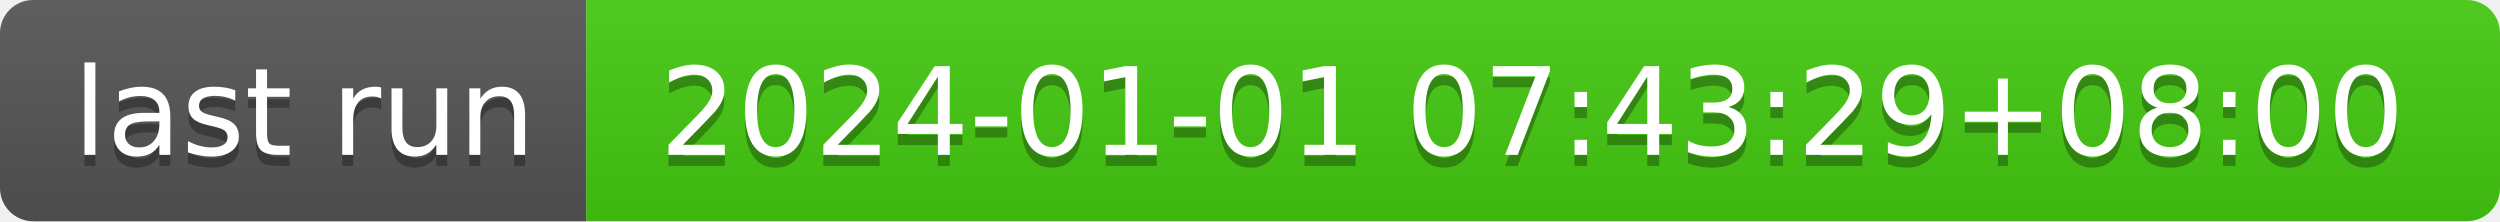
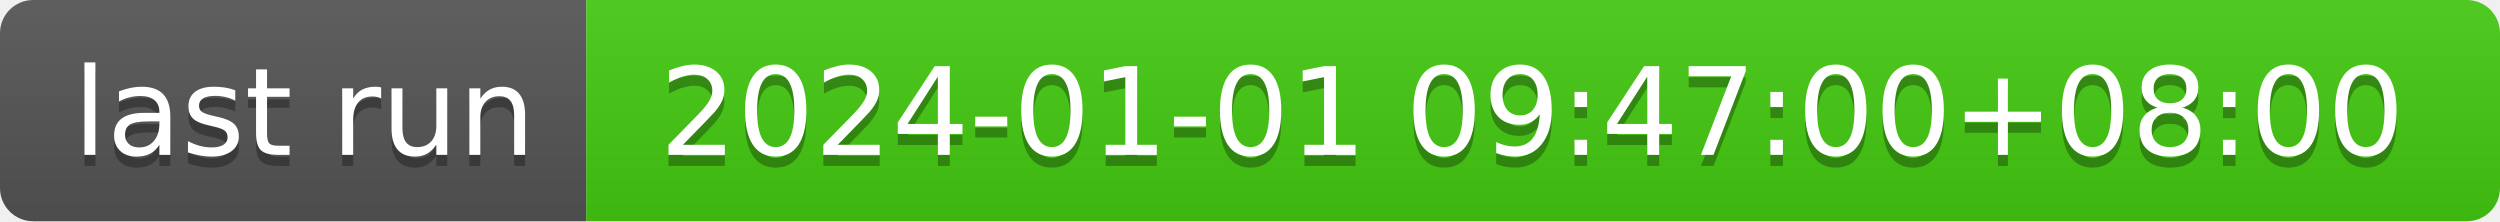
- <svg xmlns="http://www.w3.org/2000/svg" width="226" height="20" role="img" aria-label="last run: 2024-01-01 07:43:29+08:00">
+ <svg xmlns="http://www.w3.org/2000/svg" width="226" height="20" role="img" aria-label="last run: 2024-01-01 09:47:00+08:00">
  <linearGradient id="s" x2="0" y2="100%">
    <stop offset="0" stop-color="#bbb" stop-opacity=".1" />
    <stop offset="1" stop-opacity=".1" />
  </linearGradient>
  <clipPath id="r">
    <rect width="226" height="20" rx="3" fill="#fff" />
  </clipPath>
  <g clip-path="url(#r)">
    <rect width="53" height="20" fill="#555" />
    <rect x="53" width="173" height="20" fill="#4c1" />
    <rect width="226" height="20" fill="url(#s)" />
  </g>
  <g fill="#fff" text-anchor="middle" font-family="Verdana,Geneva,DejaVu Sans,sans-serif" text-rendering="geometricPrecision" font-size="110">
    <text aria-hidden="true" x="275" y="150" fill="#010101" fill-opacity=".3" transform="scale(.1)" textLength="430">last run</text>
    <text x="275" y="140" transform="scale(.1)" fill="#fff" textLength="430">last run</text>
-     <text aria-hidden="true" x="1385" y="150" fill="#010101" fill-opacity=".3" transform="scale(.1)" textLength="1630">2024-01-01 07:43:29+08:00</text>
-     <text x="1385" y="140" transform="scale(.1)" fill="#fff" textLength="1630">2024-01-01 07:43:29+08:00</text>
+     <text aria-hidden="true" x="1385" y="150" fill="#010101" fill-opacity=".3" transform="scale(.1)" textLength="1630">2024-01-01 09:47:00+08:00</text>
+     <text x="1385" y="140" transform="scale(.1)" fill="#fff" textLength="1630">2024-01-01 09:47:00+08:00</text>
  </g>
</svg>
